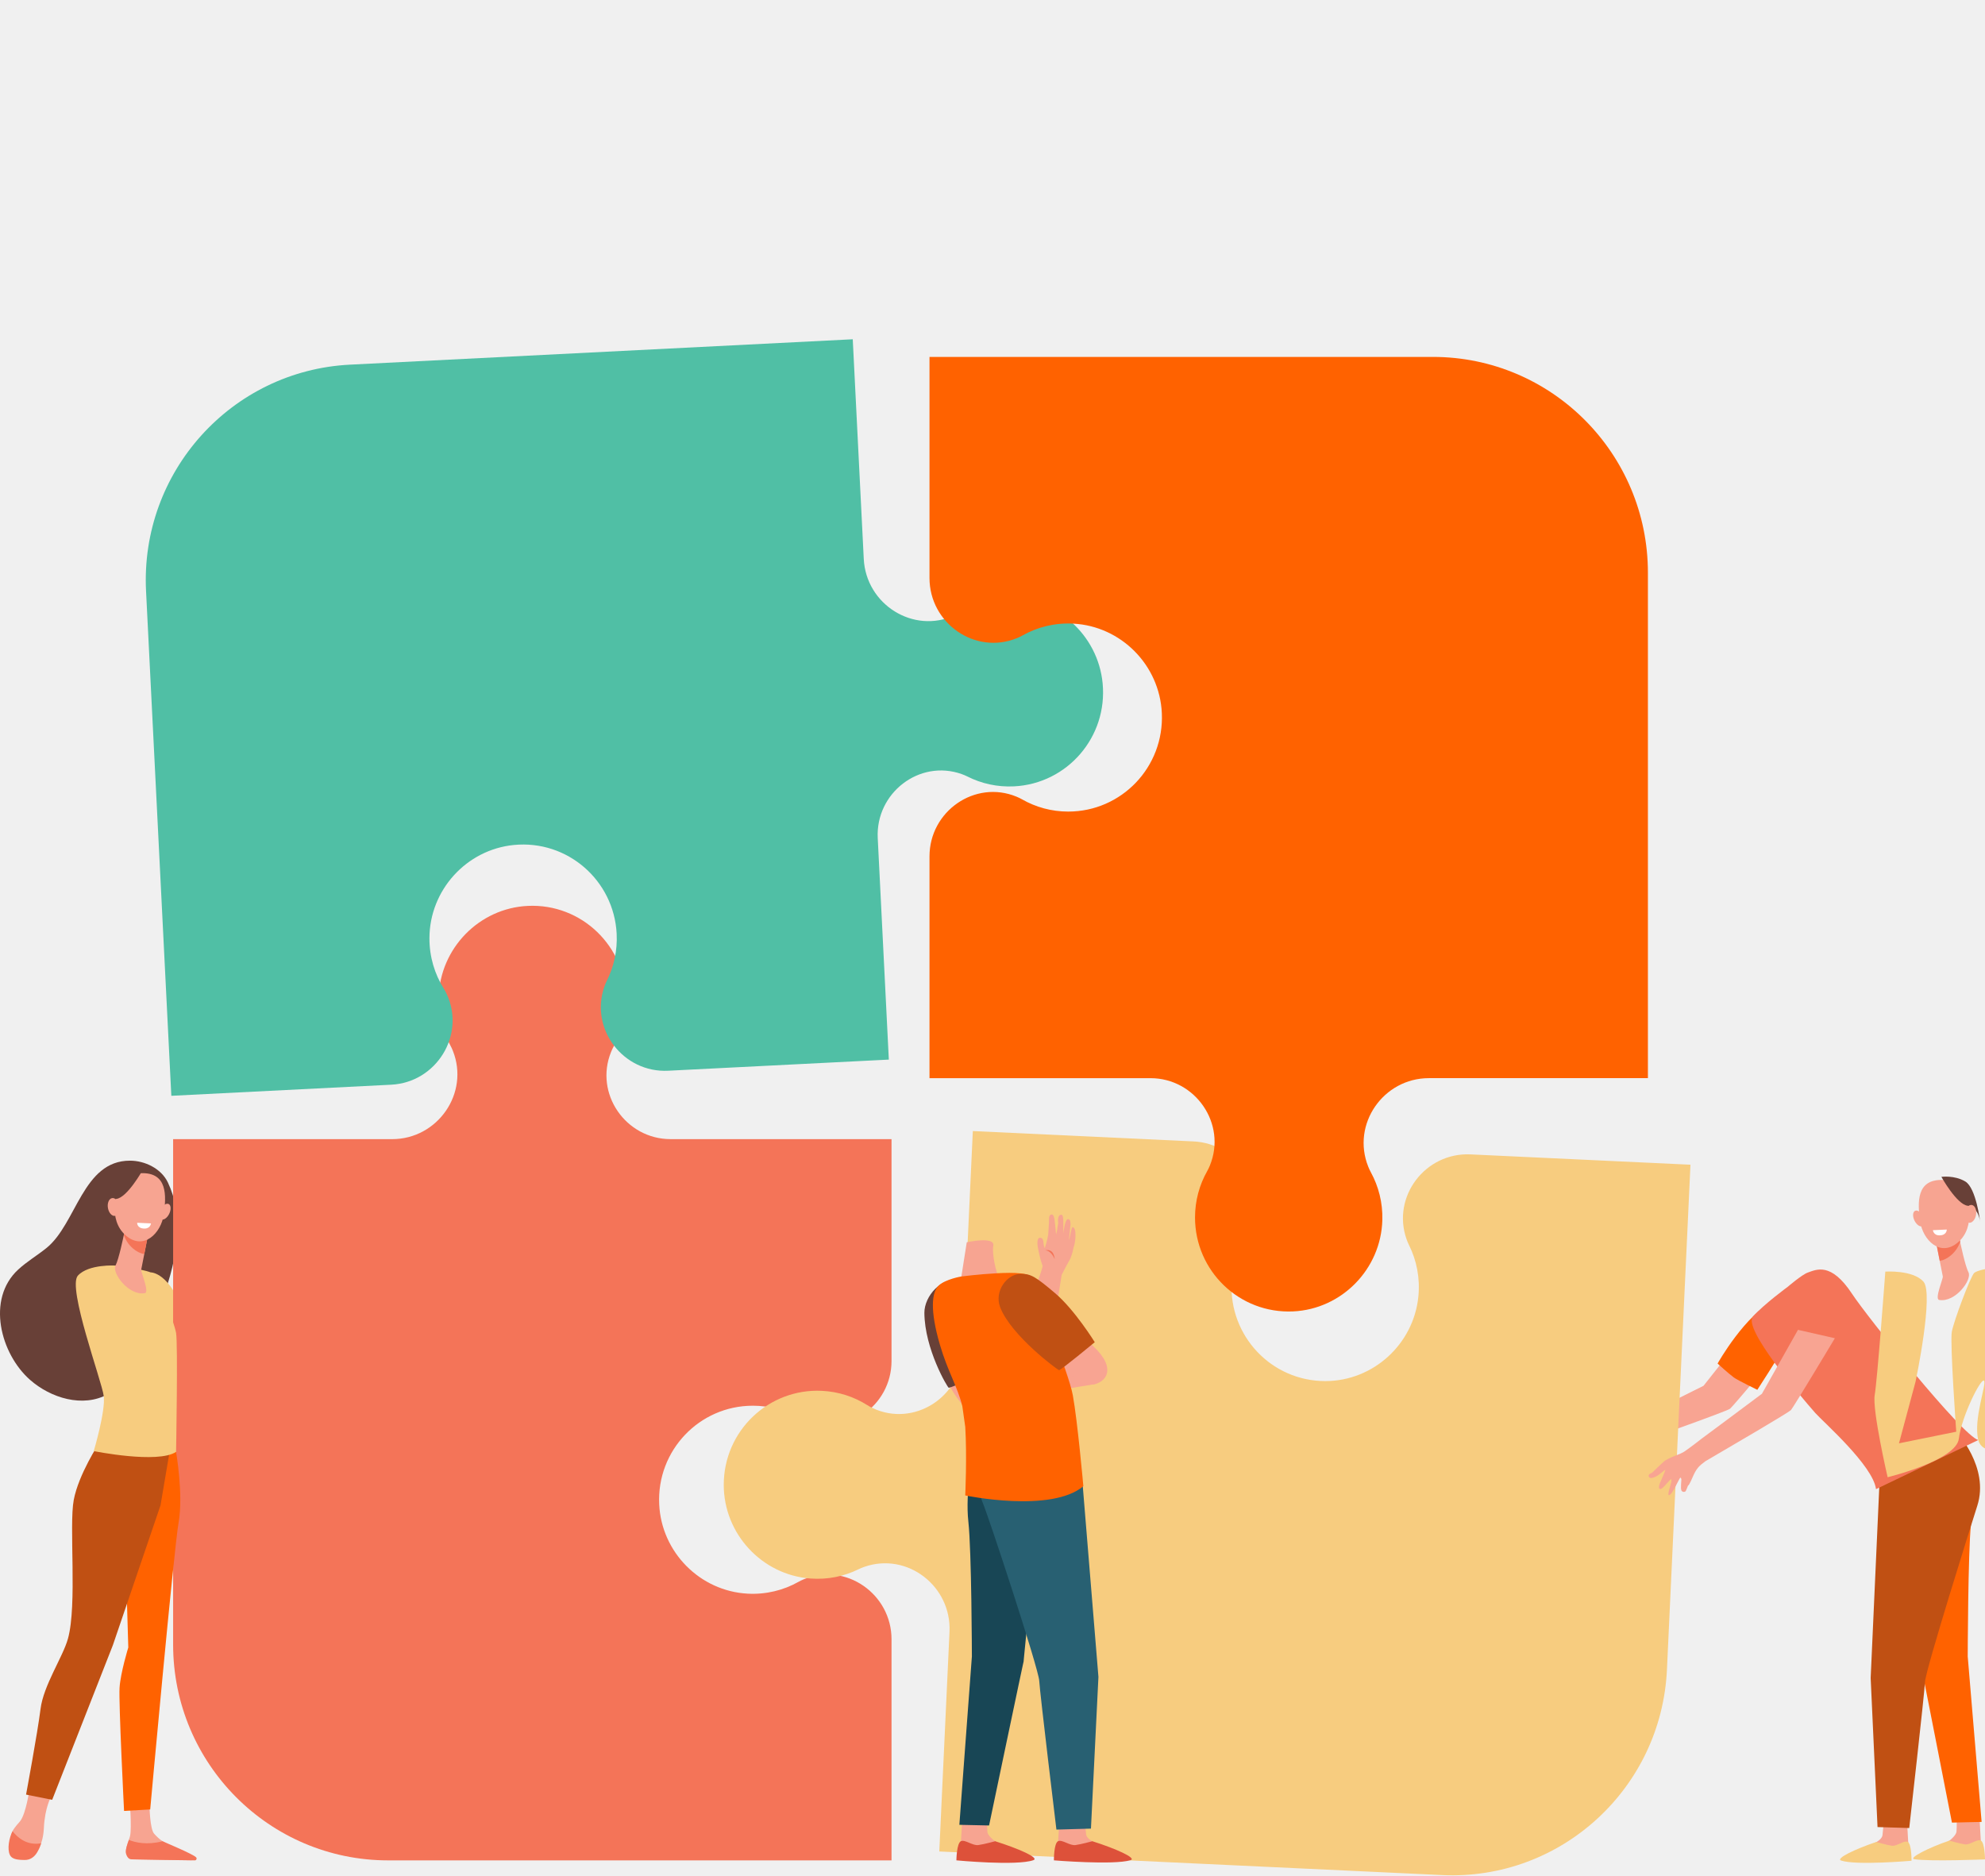
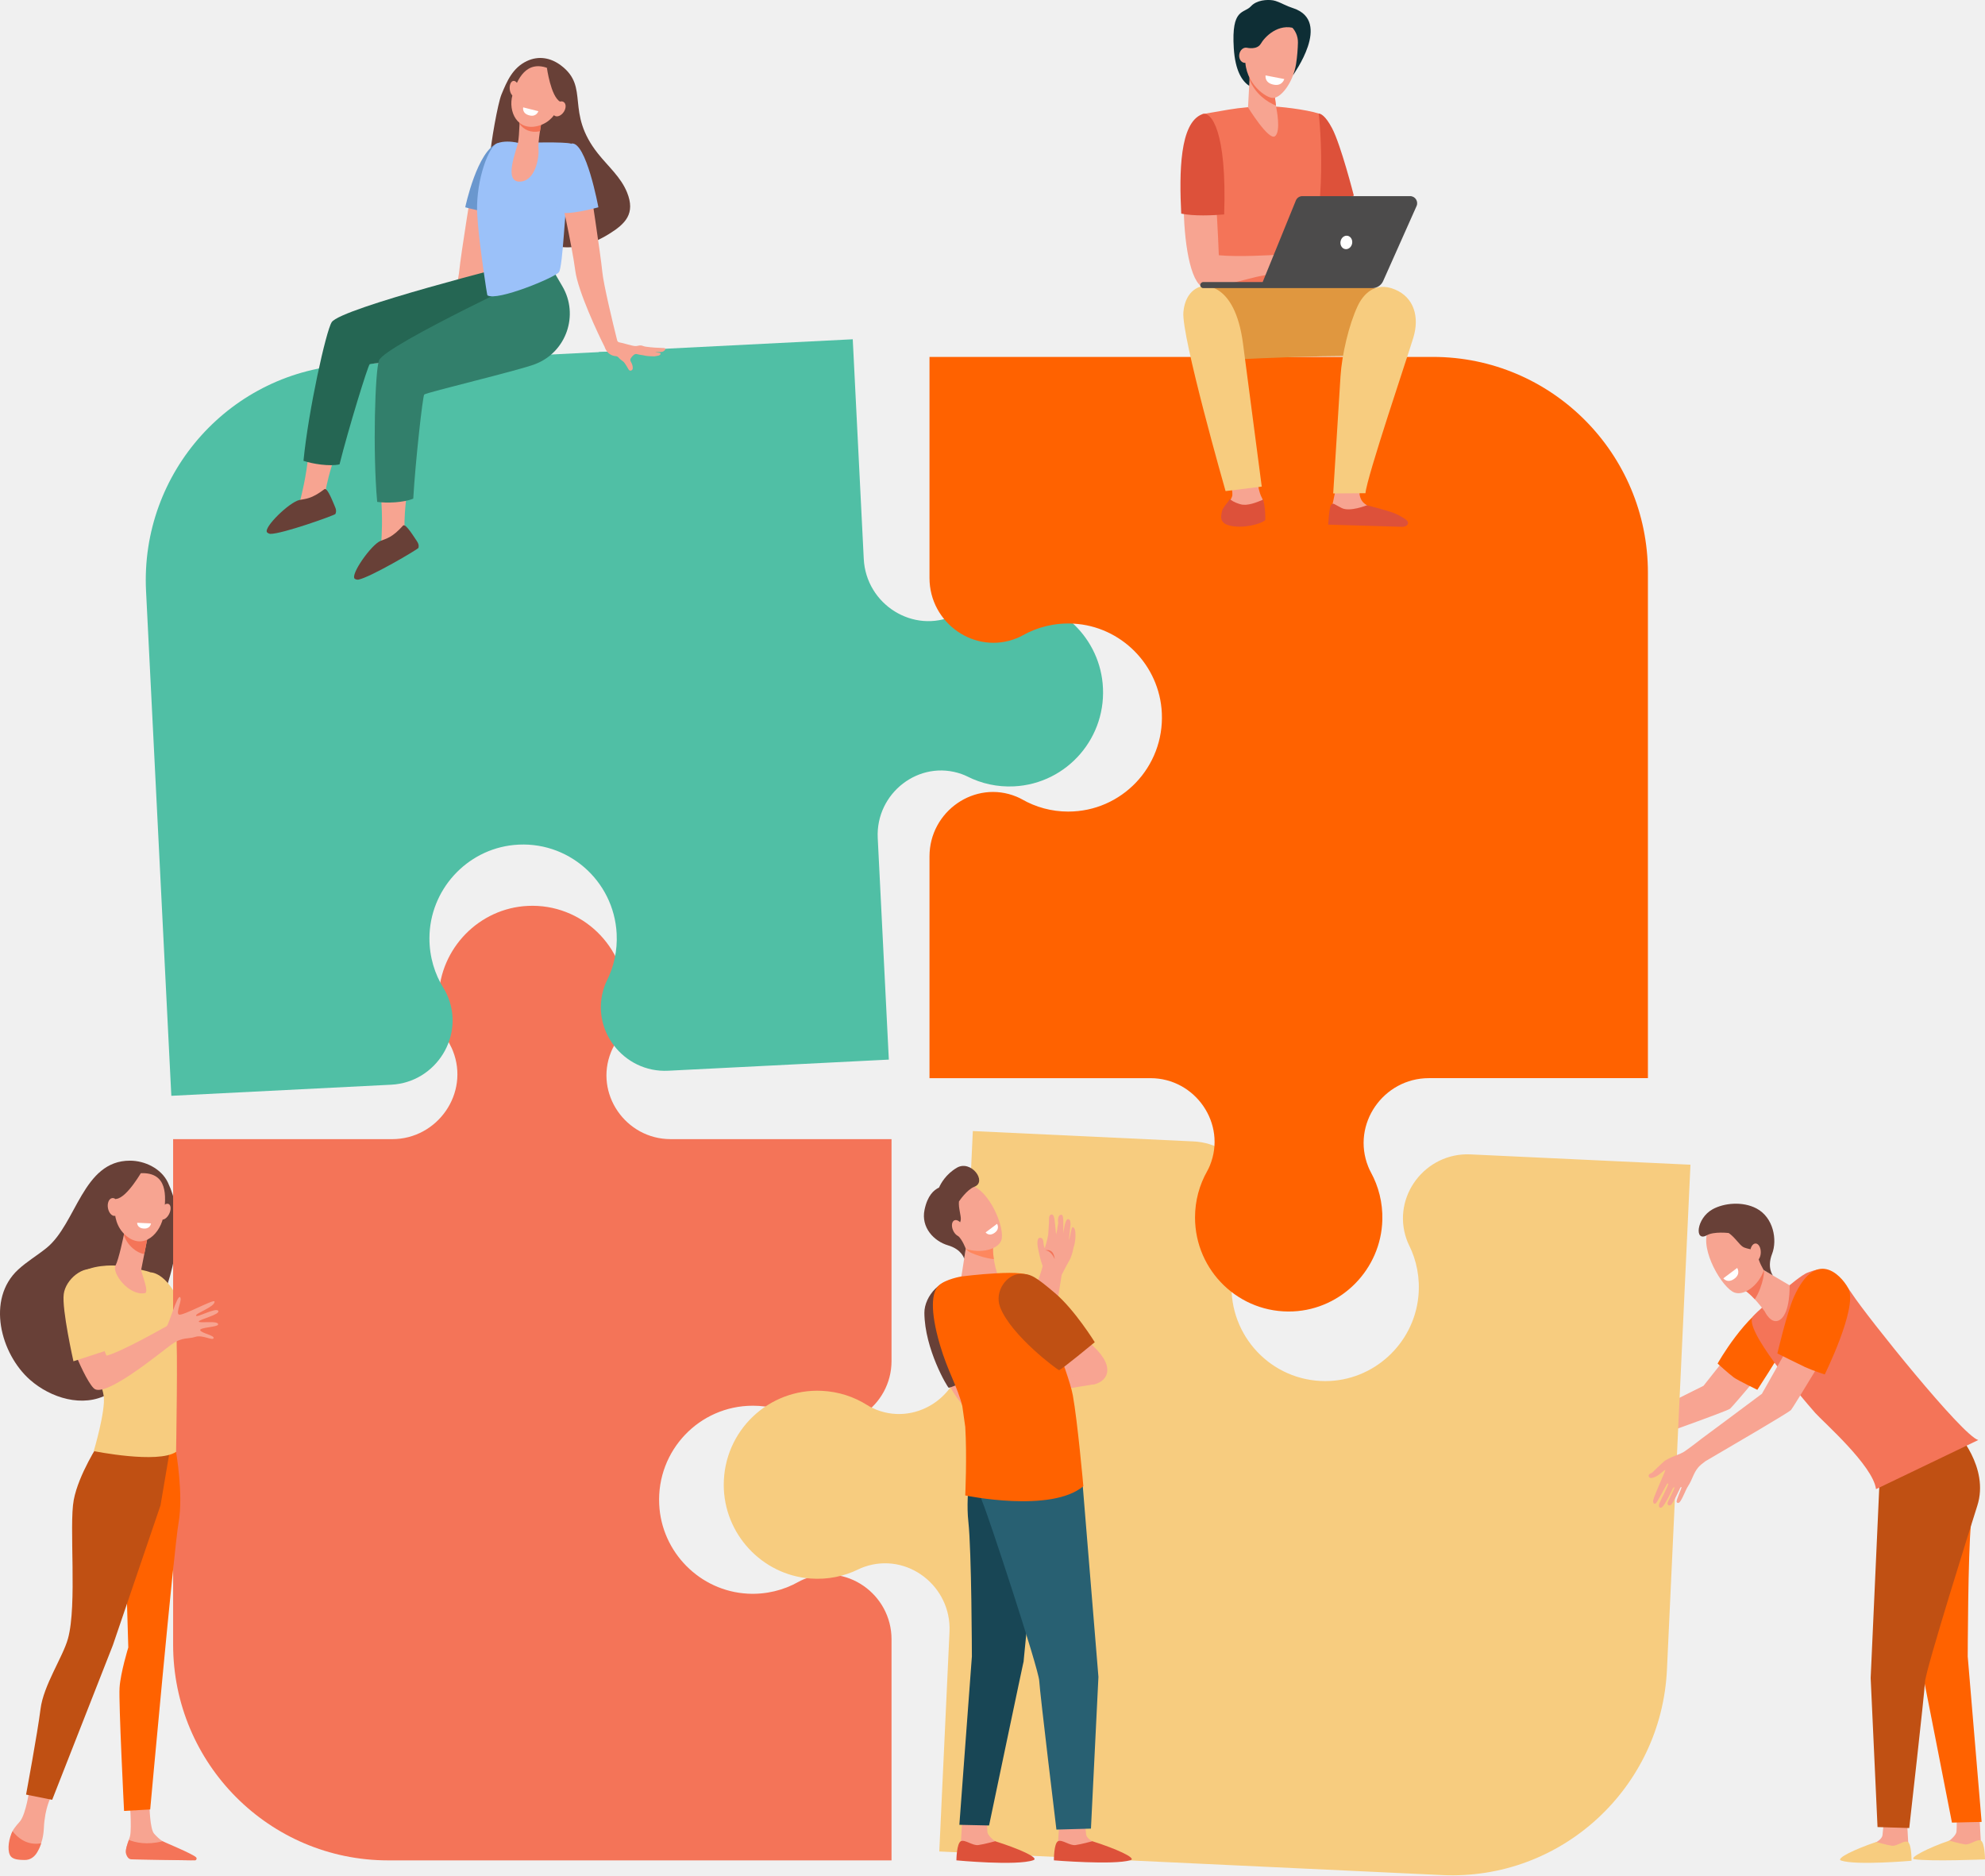
<svg xmlns="http://www.w3.org/2000/svg" width="526" height="497" viewBox="0 0 526 497" fill="none">
  <g clip-path="url(#clip0_692_4740)">
    <path d="M7.77 474.444C7.77 474.444 6.885 480.615 5.363 482.608C4.854 483.277 3.92 484.121 3.309 485.328C2.357 487.21 2.884 490.009 3.585 491.549C3.946 492.34 3.559 492.337 4.383 492.592C6.815 493.346 9.402 492.075 10.438 489.731C11.018 488.422 11.524 486.675 11.626 484.472C11.885 478.868 13.616 476.019 13.616 476.019L7.767 474.441L7.77 474.444Z" fill="#F7A491" />
    <path d="M10.913 488.499C7.138 489.192 4.63 486.971 3.323 485.309C2.363 487.193 1.897 490.004 2.602 491.55C3.224 492.914 5.037 492.873 6.469 492.926C7.979 492.981 9.149 492.137 9.9 490.813C10.249 490.194 10.61 489.425 10.913 488.499Z" fill="#F47458" />
    <path d="M423.915 377.893C427.096 378.411 426.907 378.934 427.317 378.986C427.8 379.051 433.539 376.158 433.539 376.158C433.539 376.158 450.51 367.746 451.412 367.258L463.664 351.781L473.104 356.152C473.104 356.152 459.325 372.605 458.455 373.33C457.582 374.054 433.245 382.624 431.129 383.451C431.129 383.451 428.996 385.408 427.614 386.592C426.234 387.775 424.386 388.243 423.947 388.511C423.883 388.552 422.358 389.359 420.208 389.829C418.354 390.235 419.899 388.97 419.899 388.97C419.899 388.97 423.179 387.579 423.019 387.328C422.894 387.135 421.15 388.003 419.105 388.473C418.578 388.593 418.06 388.713 417.58 388.815C416.323 389.087 415.773 388.365 417.033 387.863C417.478 387.684 418.226 387.41 418.79 387.293C419.399 387.164 419.911 386.846 420.403 386.656C421.38 386.282 422.099 386.022 422.058 385.99C422.009 385.946 422.146 385.73 421.581 385.838C420.903 385.969 419.538 386.583 418.526 386.697C417.952 386.761 416.762 386.974 416.762 386.974C416.762 386.974 414.658 387.176 414.641 386.881C414.609 386.232 415.906 385.873 416.701 385.888C417.201 385.63 418.462 385.443 418.462 385.443C418.462 385.443 420.903 384.476 420.763 384.111C420.708 383.965 419.227 384.19 417.658 384.298C416 384.412 414.798 384.412 414.71 384.091C414.571 383.579 415.889 383.384 415.889 383.384C415.889 383.384 417.053 383.214 417.434 383.126C417.882 383.024 419.192 382.612 419.192 382.612C419.192 382.612 423.685 380.956 423.522 380.622C423.359 380.289 422.617 379.594 422.303 379.594C421.986 379.594 421.421 379.912 421.104 379.915C420.787 379.915 420.106 379.857 420.059 379.457C420.013 379.056 421.77 378.227 421.77 378.227C421.77 378.227 422.995 377.739 423.915 377.888V377.893Z" fill="#F8A492" />
    <path d="M426.886 382.009C425.524 382.225 424.136 381.965 423.534 380.715C423.397 382.199 425.635 382.932 426.886 382.009Z" fill="#FE875E" />
    <path d="M455.137 361.367C455.137 361.367 458.193 364.154 459.464 365.071C460.521 365.834 465.671 368.326 465.671 368.326C465.671 368.326 470.796 360.449 473.037 356.499C475.755 351.707 477.638 344.578 476.994 344.385C475.19 343.842 472.711 343.511 470.421 344.566C462.494 348.218 455.14 361.367 455.14 361.367H455.137Z" fill="#FF6200" />
    <path d="M46.998 326.75C47.187 322.163 46.517 317.631 44.48 313.362C42.728 309.687 38.395 307.604 34.444 307.598C21.895 307.58 20.301 324.299 12.312 330.747C9.871 332.716 7.144 334.323 4.834 336.448C-3.696 344.293 0.145 358.82 7.976 365.698C13.41 370.472 21.951 373.184 28.65 369.452C32.145 367.504 34.798 364.266 36.69 360.719C39.373 355.685 41.105 349.873 43.011 344.509C45.042 338.797 46.744 332.851 46.995 326.753L46.998 326.75Z" fill="#684037" />
    <path d="M49.046 348.967C45.126 337.028 39.952 337.215 39.952 337.215L44.134 362.635C46.555 361.972 49.707 360.49 52.125 359.806C51.325 356.031 50.012 351.906 49.049 348.967H49.046Z" fill="#F7CC7F" />
    <path d="M68.855 389.682L54.526 378.708C54.526 378.708 53.085 368.47 51.153 359.383C48.735 360.069 46.552 361.972 44.134 362.638L47.777 382.985L66.559 392.715L71.864 399.561L73.072 392.534L68.858 389.685L68.855 389.682Z" fill="#F48C7F" />
    <path d="M199.473 372.539C203.923 372.539 208.099 373.716 211.707 375.776C212.164 376.036 212.659 376.273 213.186 376.492C224.197 381.032 236.245 372.623 236.245 360.67V301.892H177.703C165.798 301.892 157.423 289.796 161.945 278.74C162.16 278.211 162.399 277.714 162.658 277.255C164.71 273.629 165.882 269.44 165.882 264.972C165.882 250.816 154.126 239.415 139.881 240.078C126.989 240.677 116.609 251.31 116.248 264.262C116.12 268.87 117.241 273.203 119.289 276.949C119.545 277.416 119.778 277.922 119.994 278.459C124.478 289.697 115.969 301.895 103.913 301.895H45.874V435.828C45.874 467.421 71.384 493.034 102.85 493.034H236.245V434.452C236.245 422.44 224.156 413.979 213.078 418.505C212.548 418.721 212.051 418.957 211.594 419.215C207.648 421.438 203.032 422.61 198.126 422.35C185.488 421.678 175.276 411.367 174.68 398.671C174.007 384.357 185.365 372.542 199.473 372.542V372.539Z" fill="#F47458" />
    <path d="M34.38 477.266C34.38 477.266 34.927 484.222 34.481 486.487C34.243 487.699 32.925 490.192 33.53 491.328C34.135 492.468 34.828 492.754 34.828 492.754L50.533 493.008C51.389 493.023 50.824 492.468 50.135 491.956C49.005 491.121 48.095 490.569 44.486 488.813C44.25 488.699 43.395 488.149 43.086 487.959C42.304 487.477 41.518 486.721 40.84 485.964C39.711 484.702 39.615 478.572 39.615 478.572L34.38 477.266Z" fill="#F7A491" />
    <path d="M43.086 487.963C38.934 489.035 35.861 488.308 34.144 487.609C33.702 488.872 33.114 490.458 33.425 491.373C33.806 492.492 34.35 492.743 34.828 492.758C38.622 492.857 48.726 492.994 51.619 493.032C52.023 493.038 52.244 492.562 51.985 492.249C51.267 491.387 43.395 488.153 43.084 487.963H43.086Z" fill="#F47458" />
    <path d="M46.654 384.773C46.654 384.773 48.633 396.071 47.332 403.478C46.031 410.885 39.801 479.539 39.801 479.539L32.875 479.933C32.875 479.933 31.423 451.256 31.682 447.267C31.941 443.279 33.998 436.606 33.998 436.606L33.309 413.45L42.05 383.031L46.654 384.776V384.773Z" fill="#FF6200" />
    <path d="M26.298 382.399C26.298 382.399 20.845 390.659 19.544 397.499C18.246 404.336 20.498 425.347 17.999 434.308C16.646 439.158 11.521 446.647 10.741 452.914C9.961 459.182 6.906 475.599 6.906 475.599L13.829 476.981L29.918 435.982L42.539 398.925L45.772 379.84L26.292 382.402L26.298 382.399Z" fill="#C05013" />
    <path d="M30.713 335.395C30.713 335.395 23.49 334.933 20.635 338.066C17.778 341.198 26.973 365.986 27.491 369.975C28.009 373.963 24.843 384.566 24.843 384.566C24.843 384.566 41.806 388.002 46.657 384.774C46.657 384.774 47.175 356.096 46.657 353.247C46.139 350.399 41.809 338.814 40.77 337.674C39.731 336.535 30.716 335.395 30.716 335.395H30.713Z" fill="#F7CC7F" />
    <path d="M33.117 325.683C33.117 325.683 33.079 325.896 33.012 326.262C32.689 328.009 31.449 333.806 30.611 335.398C29.598 337.324 34.077 343.465 38.387 342.714C39.67 342.492 37.301 337.072 37.415 336.497C37.633 335.398 37.927 333.899 38.23 332.362C38.401 331.495 38.573 330.615 38.736 329.788C39.196 327.439 39.574 325.52 39.574 325.52L33.117 325.68V325.683Z" fill="#F7A491" />
    <path d="M33.012 326.262C33.079 325.896 33.117 325.683 33.117 325.683L39.574 325.52C39.574 325.52 39.199 327.439 38.736 329.788C38.576 330.609 38.404 331.483 38.232 332.348C37.234 332.199 36.193 331.711 35.148 330.793C34.01 329.791 33.262 328.585 32.811 327.299C32.889 326.887 32.956 326.533 33.006 326.265L33.012 326.262Z" fill="#F47458" />
    <path d="M37.464 310.912C37.464 310.912 34.42 310.558 32.511 313.042C30.602 315.525 28.548 323.204 33.285 327.379C38.026 331.554 42.708 326.827 43.404 321.816C44.099 316.805 44.367 310.731 37.464 310.912Z" fill="#F7A491" />
    <path d="M36.341 324.059L40.013 324.225C40.013 324.225 39.865 325.622 38.25 325.595C36.277 325.563 36.344 324.059 36.344 324.059H36.341Z" fill="white" />
    <path d="M44.806 321.745C44.242 322.852 43.29 323.466 42.685 323.115C42.08 322.765 42.047 321.584 42.612 320.477C43.177 319.369 44.128 318.756 44.733 319.106C45.339 319.457 45.371 320.638 44.806 321.745Z" fill="#F7A491" />
    <path d="M37.805 310.089C37.805 310.089 33.739 317.391 30.829 317.73C27.919 318.066 27.538 321.949 27.538 321.949C27.538 321.949 28.577 313.008 31.458 311.281C34.339 309.557 37.805 310.089 37.805 310.089Z" fill="#684037" />
    <path d="M31.592 319.568C31.827 320.865 31.353 322.054 30.529 322.223C29.706 322.393 28.848 321.481 28.609 320.184C28.373 318.887 28.848 317.698 29.671 317.528C30.495 317.359 31.353 318.27 31.592 319.568Z" fill="#F7A491" />
    <path d="M326.355 339.931C326.562 335.469 327.929 331.335 330.147 327.811C330.426 327.367 330.688 326.879 330.93 326.362C335.961 315.531 328.156 303.055 316.266 302.497L257.788 299.75L255.053 358.464C254.497 370.402 242.071 378.239 231.28 373.187C230.762 372.944 230.279 372.684 229.837 372.401C226.327 370.174 222.213 368.804 217.766 368.594C203.681 367.933 191.791 379.191 191.785 393.508C191.779 406.463 201.871 417.373 214.74 418.338C219.317 418.682 223.679 417.762 227.503 415.88C227.98 415.647 228.492 415.433 229.04 415.243C240.43 411.27 252.169 420.374 251.607 432.464L248.898 490.673L382.147 496.928C413.578 498.404 440.252 474.016 441.722 442.457L447.952 308.67L389.666 305.935C377.718 305.374 368.734 317.103 372.721 328.428C372.91 328.968 373.123 329.479 373.358 329.95C375.387 334.011 376.338 338.695 375.849 343.603C374.592 356.249 363.854 366.008 351.198 366.014C336.927 366.02 325.7 354.078 326.361 339.928L326.355 339.931Z" fill="#F7CC7F" />
    <path d="M280.763 481.858C280.763 481.858 280.393 487.997 280.391 488.009C280.254 488.789 279.721 490.714 279.721 491.421C279.721 494.083 292.31 489.163 289.487 487.982C289.231 487.877 287.893 487.068 287.811 486.162C287.683 484.766 287.354 481.943 287.354 481.943L280.763 481.855V481.858Z" fill="#F7A491" />
    <path d="M289.458 487.961C289.458 487.961 286.502 488.776 284.988 488.978C283.475 489.182 281.479 487.467 280.408 487.932C279.229 488.44 279.276 493.027 279.276 493.027C279.276 493.027 295.124 494.333 299.582 492.984C301.349 492.449 295.5 489.857 289.458 487.961Z" fill="#DD513A" />
    <path d="M255.012 481.859C255.012 481.859 254.642 487.998 254.639 488.01C254.503 488.79 253.97 490.715 253.97 491.422C253.97 494.084 266.559 489.164 263.736 487.983C263.48 487.878 261.746 486.467 261.661 485.561C261.533 484.165 261.6 481.944 261.6 481.944L255.009 481.859H255.012Z" fill="#F7A491" />
    <path d="M263.707 487.961C263.707 487.961 260.751 488.776 259.237 488.978C257.724 489.182 255.728 487.467 254.657 487.932C253.478 488.44 253.432 493.027 253.432 493.027C253.432 493.027 269.353 494.55 273.831 492.984C275.569 492.376 269.748 489.857 263.707 487.961Z" fill="#DD513A" />
    <path d="M505.307 482.109C505.307 482.109 505.644 488.14 505.647 488.155C505.772 488.92 506.261 490.813 506.261 491.509C506.261 494.124 494.705 489.288 497.295 488.131C497.531 488.026 498.756 487.234 498.835 486.343C498.954 484.973 499.254 482.197 499.254 482.197L505.304 482.112L505.307 482.109Z" fill="#F7A491" />
    <path d="M497.185 488.155C497.185 488.155 499.897 488.955 501.288 489.154C502.676 489.355 504.509 487.67 505.493 488.125C506.575 488.625 506.532 493.133 506.532 493.133C506.532 493.133 491.984 494.416 487.893 493.09C486.272 492.564 491.641 490.019 497.187 488.155H497.185Z" fill="#F7CC7F" />
    <path d="M524.548 481.801C524.548 481.801 524.888 487.831 524.888 487.846C525.013 488.612 525.502 490.505 525.502 491.2C525.502 493.815 513.947 488.98 516.536 487.823C516.769 487.717 518.361 486.332 518.44 485.441C518.559 484.071 518.495 481.888 518.495 481.888L524.545 481.804L524.548 481.801Z" fill="#F7A491" />
    <path d="M516.568 487.795C516.568 487.795 519.281 488.596 520.672 488.795C522.06 488.996 523.893 487.31 524.877 487.766C525.959 488.266 526.003 492.774 526.003 492.774C526.003 492.774 511.557 493.37 507.277 492.73C505.592 492.479 511.025 489.659 516.571 487.795H516.568Z" fill="#F7CC7F" />
    <path d="M521.123 386.006C521.123 386.006 523.081 396.18 522.284 403.893C521.486 411.607 521.422 439.011 521.422 439.011L525.104 482.841L517.241 483.025C517.241 483.025 508.673 439.201 508.831 440.326C508.991 441.45 505.958 409.468 505.958 409.468L516.173 385.039L521.12 386.003L521.123 386.006Z" fill="#FF6200" />
    <path d="M257.864 385.033C257.864 385.033 255.731 395.387 256.601 403.238C257.471 411.089 257.538 438.984 257.538 438.984L254.22 483.611L262.092 483.784C262.092 483.784 271.428 439.177 271.253 440.322C271.078 441.467 274.384 408.915 274.384 408.915L263.256 384.051L257.867 385.033H257.864Z" fill="#184655" />
    <path d="M259.947 384.543C259.947 384.543 258.556 393.866 260.294 397.957C262.031 402.047 275.208 442.172 275.382 445.442C275.557 448.711 279.937 484.875 279.937 484.875L289.089 484.617L291.07 444.413L286.924 393.884L282.899 381.109L259.947 384.545V384.543Z" fill="#286072" />
    <path d="M518.381 379.434C518.381 379.434 527.254 388.816 523.954 399.065C522.63 403.182 510.265 442.507 510.105 445.721C509.945 448.935 505.924 484.461 505.924 484.461L497.522 484.207L495.703 444.707L498.104 391.486L503.203 382.51L518.381 379.434Z" fill="#C05013" />
    <path d="M251.47 366.658C251.659 367.313 251.77 367.532 252.009 367.973C253.563 370.816 257.171 374.871 257.171 374.871L259.962 368.557C259.962 368.557 259.508 366.573 258.716 363.742C256.022 364.449 253.452 364.858 251.464 366.661L251.47 366.658Z" fill="#F8A492" />
    <path d="M163.406 247.484C163.63 251.946 162.67 256.191 160.801 259.917C160.566 260.387 160.353 260.896 160.164 261.436C156.201 272.705 165.169 284.366 177.06 283.765L235.529 280.813L232.59 222.108C231.993 210.173 243.604 201.165 254.829 205.144C255.367 205.334 255.873 205.548 256.342 205.784C260.049 207.66 264.277 208.624 268.724 208.399C282.806 207.689 293.556 195.327 292.182 181.075C290.939 168.178 279.841 158.302 266.94 158.591C262.351 158.693 258.097 160.035 254.473 162.279C254.022 162.559 253.531 162.819 253.007 163.062C242.056 168.125 229.491 160.204 228.885 148.114L225.969 89.914L92.744 96.64C61.318 98.227 37.121 125.093 38.701 156.645L45.4 290.409L103.674 287.466C115.62 286.865 123.43 274.318 118.373 263.435C118.131 262.914 117.872 262.429 117.59 261.982C115.18 258.137 113.781 253.568 113.795 248.636C113.827 235.929 123.573 225.171 136.171 223.935C150.375 222.541 162.699 233.337 163.409 247.484H163.406Z" fill="#50BFA5" />
    <path d="M283.077 215.085C278.627 215.085 274.451 213.908 270.843 211.848C270.386 211.588 269.891 211.348 269.364 211.132C258.353 206.592 246.305 215.001 246.305 226.954V285.732H304.847C316.752 285.732 325.127 297.828 320.605 308.884C320.389 309.413 320.151 309.91 319.892 310.368C317.84 313.994 316.667 318.184 316.667 322.652C316.667 336.808 328.424 348.209 342.669 347.546C355.56 346.947 365.941 336.314 366.301 323.362C366.43 318.754 365.309 314.421 363.26 310.675C363.004 310.208 362.772 309.702 362.556 309.165C358.069 297.927 366.578 285.729 378.637 285.729H436.676V151.796C436.676 120.202 411.166 94.59 379.699 94.59H246.305V153.172C246.305 165.184 258.393 173.645 269.472 169.119C270.002 168.903 270.499 168.667 270.956 168.409C274.902 166.186 279.518 165.011 284.424 165.274C297.062 165.946 307.274 176.257 307.87 188.953C308.543 203.267 297.185 215.082 283.077 215.082V215.085Z" fill="#FF6200" />
    <path d="M267.473 361.18C267.473 361.18 251.904 367.912 251.4 367.783C251.077 367.701 245.016 357.513 244.949 347.935C244.92 343.512 249.494 338.188 254.602 339.24C257.171 339.769 257.133 340.488 260.937 346.036C264.74 351.585 267.473 361.18 267.473 361.18Z" fill="#684037" />
    <path d="M258.859 370.059L269.946 354.465C269.993 354.328 270.095 354.05 270.249 353.623C270.808 352.075 271.969 348.858 272.982 345.653L272.993 345.618C273.31 344.499 273.986 342.544 274.637 340.656C275.362 338.556 276.261 335.949 276.293 335.505C276.264 335.429 276.212 335.292 276.142 335.111C275.734 334.05 275.184 331.529 274.992 330.43C274.867 329.732 274.745 328.034 275.572 328.034C276.872 328.034 276.252 329.732 276.852 330.789C277.073 330.082 277.518 328.677 277.754 327.257L277.972 323.941C278.013 323.692 277.748 321.863 278.662 321.863H278.706C279.523 321.925 279.506 323.871 279.846 327.158C279.954 326.778 280.062 326.322 280.143 325.904C280.134 325.679 280.297 324.692 280.42 324.169C280.254 323.251 280.35 321.808 281.322 321.942C281.808 322.009 281.77 324.028 281.77 324.028C281.764 324.306 281.735 326.439 281.752 326.86C281.851 326.144 282.241 323.09 283.004 323.09C283.635 323.09 283.688 323.911 283.673 324.563C283.664 324.949 283.269 328.253 283.245 328.639C283.542 328.136 283.897 325.223 284.191 325.223C285.425 325.223 284.98 329.366 284.526 330.448C284.482 330.559 284.438 330.775 284.386 331.026C284.232 331.765 283.973 333.001 283.33 334.109C282.556 335.438 281.488 337.553 281.325 337.878C281.205 338.538 280.833 340.914 280.367 343.903C280.166 345.182 279.948 346.582 279.721 348.034H279.71C279.669 348.347 279.436 349.346 278.56 353.095C277.361 358.225 277.236 358.447 277.184 358.541C276.663 359.467 264.708 375.765 264.199 376.46L263.899 376.869L258.865 370.064L258.859 370.059Z" fill="#F7A491" />
    <path d="M268.817 370.311L290.203 366.811C290.203 366.811 287.771 360.66 286.9 360.66C286.03 360.66 270.729 367.366 270.729 367.366L269.513 369.82L268.817 370.311Z" fill="#F8A492" />
    <path d="M278.81 360.355C278.81 360.355 286.9 368.019 290.553 366.71C294.205 365.401 295.715 360.928 286.804 354.383C278.831 348.525 278.81 360.352 278.81 360.352V360.355Z" fill="#F8A492" />
    <path d="M279.48 333.689C279.48 333.689 278.58 331.378 276.977 331.375C276.977 331.375 277.873 331.051 278.639 331.661C279.404 332.272 279.477 333.689 279.477 333.689H279.48Z" fill="#F47458" />
    <path d="M256.179 329.224L254.753 338.287C254.753 338.287 260.192 342.673 263.361 341.747C266.021 340.97 264.196 337.481 264.196 337.481C264.196 337.481 262.779 332.642 263.212 330.106C263.646 327.57 256.179 329.227 256.179 329.227V329.224Z" fill="#F7A491" />
    <path d="M254.753 338.286C254.753 338.286 257.011 339.773 259.115 339.601C261.219 339.428 264.196 337.477 264.196 337.477L263.783 336.068C263.783 336.068 258.338 335.271 258.198 335.358C258.062 335.443 254.753 338.286 254.753 338.286Z" fill="#F7A491" />
    <path d="M284.293 369.818C283.091 363.253 274.381 342.826 273.686 339.066C273.348 337.237 268.648 337.196 264.176 337.436C259.45 337.687 254.753 338.289 254.753 338.289C254.753 338.289 250.568 338.978 248.729 340.711C246.89 342.444 246.398 347.232 249.046 356.325C251.136 363.501 253.726 367.443 255.006 372.673C255.265 374.426 255.489 376.155 255.783 378.177C256.254 385.996 255.777 396.322 255.777 396.322C255.777 396.322 278.554 401.067 287.075 393.867C287.075 393.867 285.524 376.547 284.293 369.821V369.818Z" fill="#FF6200" />
    <path d="M290.099 355.706C290.099 355.706 281.162 363.113 280.638 363.113C280.303 363.113 267.883 353.941 265.017 346.406C263.434 342.239 266.757 337.579 270.552 337.594C273.182 337.605 274.352 338.286 279.57 342.701C284.788 347.116 290.096 355.703 290.096 355.703L290.099 355.706Z" fill="#C05013" />
    <path d="M464.519 348.899C467.423 345.644 473.747 341.013 473.747 341.013C473.747 341.013 477.512 337.781 479.049 337.25C481.31 336.467 485.18 334.38 490.779 342.9C494.787 348.998 520.069 380.568 524.222 381.632L497.118 394.652C496.376 388.434 482.981 376.685 481.051 374.494C476.741 369.594 461.769 351.979 464.519 348.899Z" fill="#F47458" />
-     <path d="M447.431 393.66C448.351 392.31 448.752 390.362 450.027 388.874C450.455 388.375 451.136 387.814 451.91 387.253C458.033 383.656 473.98 374.385 474.6 373.666C475.336 372.813 486.219 354.657 486.219 354.657L476.444 352.434L466.891 369.371C466.093 370.008 450.929 381.26 450.929 381.26C450.929 381.26 447.914 383.627 446.264 384.734C445.432 385.222 444.623 385.538 443.916 385.786C443.025 386.096 441.332 386.946 440.988 387.247C440.59 387.598 439.792 388.351 439.321 388.81C438.846 389.269 438.273 389.789 438.049 390.061C437.915 390.227 437.496 390.455 437.188 390.61C436.731 390.841 436.789 391.522 437.281 391.662C437.746 391.793 438.372 391.501 438.762 391.317C439.859 390.8 441.201 389.4 441.271 389.573C441.34 389.745 439.978 392.74 439.845 393.094C439.711 393.447 439.372 394.421 439.845 394.595C440.317 394.768 441.108 393.746 441.422 393.442C441.736 393.138 442.638 391.995 442.786 392.026C442.934 392.058 442.951 392.168 442.876 392.714C442.8 393.259 441.786 396.105 442.209 396.24C442.632 396.375 443.427 394.961 443.741 394.421C444.055 393.881 445.117 391.636 445.266 391.61C445.414 391.584 445.535 391.893 445.54 392.145C445.546 392.398 445.308 394.44 445.54 394.96C445.773 395.479 446.368 395.436 446.601 395.265C446.834 395.093 447.267 393.683 447.325 393.647C447.383 393.61 447.428 393.66 447.428 393.66H447.431Z" fill="#F8A492" />
-     <path d="M499.588 336.999C499.588 336.999 506.802 336.503 509.669 339.623C512.536 342.743 507.606 366.14 507.606 366.14L503.206 382.507L518.378 379.431C518.378 379.431 516.686 355.808 517.204 352.955C517.722 350.103 522.067 338.517 523.109 337.383C524.15 336.246 533.191 335.107 533.191 335.107C533.191 335.107 540.438 334.611 543.308 337.74C546.175 340.87 543.051 363.717 543.051 363.717L537.028 383.021C537.028 383.021 525.614 387.181 524.222 381.632C522.831 376.083 526.587 366.506 525.717 365.891C524.847 365.276 519.771 375.456 519.076 381.264C518.381 387.072 500.196 391.493 500.196 391.493C500.196 391.493 496.082 373.682 496.776 369.695C497.471 365.707 499.585 337.005 499.585 337.005L499.588 336.999Z" fill="#F7CC7F" />
-     <path d="M519.076 327.472C519.076 327.472 519.135 327.688 519.202 328.054C519.528 329.802 520.777 335.595 521.621 337.187C522.637 339.11 518.164 345.254 513.851 344.506C512.568 344.287 514.934 338.864 514.82 338.289C514.602 337.19 514.308 335.691 514.003 334.154C513.831 333.287 513.659 332.407 513.496 331.58C513.033 329.232 512.655 327.313 512.655 327.313L519.076 327.475V327.472Z" fill="#F7A491" />
-     <path d="M519.202 328.054C519.135 327.688 519.076 327.472 519.076 327.472L512.655 327.31C512.655 327.31 513.036 329.229 513.496 331.577C513.656 332.398 513.828 333.272 514.003 334.137C515.001 333.991 516.043 333.503 517.088 332.588C518.226 331.589 518.974 330.383 519.428 329.097C519.349 328.685 519.282 328.331 519.233 328.063L519.202 328.054Z" fill="#F47458" />
-     <path d="M514.74 312.706C514.74 312.706 517.787 312.349 519.699 314.829C521.611 317.31 523.674 324.985 518.927 329.167C514.178 333.348 509.492 328.627 508.793 323.617C508.095 318.607 507.824 312.533 514.74 312.706Z" fill="#F7A491" />
-     <path d="M515.87 325.85L512.194 326.021C512.194 326.021 512.339 327.418 513.956 327.394C515.931 327.362 515.867 325.859 515.867 325.859L515.87 325.85Z" fill="white" />
-     <path d="M507.352 323.555C507.92 324.662 508.874 325.273 509.479 324.921C510.084 324.568 510.113 323.387 509.545 322.28C508.977 321.173 508.023 320.562 507.418 320.914C506.813 321.267 506.784 322.448 507.352 323.555Z" fill="#F7A491" />
-     <path d="M514.44 311.886C514.44 311.886 518.497 319.197 521.41 319.545C524.323 319.892 524.71 323.774 524.71 323.774C524.71 323.774 523.662 314.836 520.777 313.115C517.893 311.393 514.437 311.892 514.437 311.892L514.44 311.886Z" fill="#684037" />
-     <path d="M520.63 321.384C520.392 322.681 520.866 323.871 521.69 324.043C522.514 324.215 523.375 323.305 523.613 322.008C523.852 320.711 523.378 319.522 522.554 319.35C521.73 319.178 520.869 320.087 520.63 321.384Z" fill="#F7A491" />
+     <path d="M447.431 393.66C448.351 392.31 448.752 390.362 450.027 388.874C450.455 388.375 451.136 387.814 451.91 387.253C458.033 383.656 473.98 374.385 474.6 373.666C475.336 372.813 486.219 354.657 486.219 354.657L476.444 352.434L466.891 369.371C466.093 370.008 450.929 381.26 450.929 381.26C450.929 381.26 447.914 383.627 446.264 384.734C445.432 385.222 444.623 385.538 443.916 385.786C443.025 386.096 441.332 386.946 440.988 387.247C440.59 387.598 439.792 388.351 439.321 388.81C438.846 389.269 438.273 389.789 438.049 390.061C437.915 390.227 437.496 390.455 437.188 390.61C436.731 390.841 436.789 391.522 437.281 391.662C437.746 391.793 438.372 391.501 438.762 391.317C439.859 390.8 441.201 389.4 441.271 389.573C441.34 389.745 439.978 392.74 439.845 393.094C439.711 393.447 438.148 396.939 438.067 397.716C437.985 398.493 438.454 398.674 438.8 398.391C439.1 398.145 441.614 393.485 441.614 393.485C441.614 393.485 441.937 392.892 442.062 393.231C442.187 393.57 439.912 397.809 439.69 398.505C439.469 399.2 439.644 399.77 440.287 399.527C441.067 399.229 443.217 394.557 443.217 394.557C443.217 394.557 443.497 393.976 443.689 394.177C443.881 394.379 441.885 397.952 441.861 398.364C441.838 398.776 442.208 399.183 442.749 398.838C443.383 398.432 445.269 394.245 445.269 394.245C445.269 394.245 445.502 393.967 445.575 394.163C445.647 394.359 444.163 397.526 444.274 397.988C444.367 398.376 444.716 398.297 444.716 398.297C445.493 398.297 446.515 395.013 447.434 393.663L447.431 393.66Z" fill="#F8A492" />
+     <path d="M56.601 354.635C56.86 353.887 53.245 353.285 53.05 352.531C52.858 351.777 57.616 351.716 57.785 351.053C58.099 349.831 52.57 350.796 52.678 350.223C52.789 349.65 58.44 348.373 57.829 347.395C57.218 346.416 52.105 349.332 51.95 348.666C51.796 347.999 56.947 346.381 56.857 344.923C56.807 344.143 48.4 348.812 47.425 348.388C46.45 347.964 48.473 344.3 47.699 343.757C46.922 343.214 44.693 351.205 44.157 351.473C43.622 351.739 32.264 358.249 28.222 359.283C27.73 357.925 26.671 356.09 26.237 354.807C23.97 356.429 22.285 357.241 19.946 358.72C21.642 362.985 24.055 367.657 25.236 368.195C28.833 369.825 42.743 358.243 45.522 356.259C48.301 354.276 49.893 354.918 51.77 354.293C53.65 353.668 56.342 355.389 56.601 354.644V354.635Z" fill="#F7A491" />
+     <path d="M19.462 360.763C19.462 360.763 16.349 346.957 16.89 342.951C17.428 338.945 22.172 335.214 25.457 336.599C28.743 337.984 30.233 357.256 30.233 357.256L19.465 360.763H19.462Z" fill="#F7CC7F" />
+     <path d="M465.782 335.671L474.224 340.632C474.224 340.632 474.463 347.869 471.701 349.748C469.385 351.326 467.624 347.539 467.624 347.539C467.624 347.539 464.484 343.171 462.101 341.81C459.715 340.448 465.782 335.668 465.782 335.668V335.671Z" fill="#F7A491" />
+     <path d="M483.539 364.251C483.539 364.251 480.356 363.235 478.313 362.297C476.945 361.669 470.979 358.688 470.979 358.688C470.979 358.688 473.552 347.796 475.289 343.878C481.671 329.505 488.92 339.416 489.904 341.727C492.104 346.896 483.536 364.251 483.536 364.251H483.539Z" fill="#FF6200" />
+     <path d="M467.199 338.853C466.882 340.363 466.146 342.546 465.008 344.343C464.077 343.332 463.032 342.341 462.101 341.81C461.001 341.181 461.699 339.826 462.773 338.546C464.289 336.962 465.782 335.668 465.782 335.668L467.403 336.623C467.508 337.243 467.304 338.353 467.196 338.856L467.199 338.853Z" fill="#F47458" />
+     <path d="M257.206 331.963C258.568 332.609 261.263 333.491 263.361 333.704C263.16 332.436 263.047 331.095 263.215 330.105C263.416 328.933 261.932 328.658 260.279 328.699C258.114 328.886 256.182 329.225 256.182 329.225L255.908 330.966C256.319 331.402 256.752 331.75 257.206 331.966V331.963Z" fill="#FE875E" />
+     <path d="M249.317 318.77C249.093 318.77 251.467 328.894 255.14 330.635C258.812 332.377 264.292 331.468 265.322 328.742C266.46 325.727 262.31 315.398 257.145 314.086C251.977 312.774 249.317 318.77 249.317 318.77Z" fill="#F7A491" />
+     <path d="M253.568 309.469C250.635 311.17 249.288 313.689 248.834 314.723C247.457 315.38 245.79 316.797 244.99 320.622C244.006 325.323 247.504 328.949 251.211 330.039C254.919 331.129 255.492 333.592 255.492 333.592L255.911 330.942C255.911 330.942 255.088 328.634 253.845 327.48C252.605 326.325 254.433 324.64 254.593 323.266C254.718 322.209 253.941 320.155 254.11 318.419C254.11 318.419 256.17 315.284 258.201 314.51C261.664 313.189 257.331 307.287 253.566 309.467L253.568 309.469Z" fill="#684037" />
+     <path d="M255.131 325.032C255.611 326.201 255.416 327.364 254.692 327.627C253.97 327.89 252.995 327.154 252.515 325.985C252.035 324.816 252.23 323.653 252.954 323.393C253.676 323.13 254.651 323.864 255.131 325.035V325.032Z" fill="#F7A491" />
+     <path d="M461.385 323.235C461.527 323.059 468.468 331.731 467.612 335.801C466.757 339.871 462.561 343.582 459.645 342.562C456.42 341.435 450.423 331.223 452.573 326.265C454.724 321.306 461.385 323.238 461.385 323.238V323.235Z" fill="#F7A491" />
+     <path d="M453.787 320.495C456.813 318.807 461.749 318.321 465.436 320.259C469.97 322.643 471.003 328.638 469.583 332.297C468.162 335.955 469.789 338.023 469.789 338.023L467.385 336.612C467.385 336.612 465.98 334.409 465.797 332.656C465.613 330.9 463.064 331.212 461.818 330.415C460.861 329.801 459.636 327.812 458.088 326.777C458.088 326.777 454.182 326.295 452.265 327.379C448.991 329.223 449.457 322.915 453.79 320.495H453.787Z" fill="#684037" />
+     <path d="M456.659 338.786L460.334 336.027C460.334 336.027 461.306 337.517 459.726 338.78C457.8 340.317 456.662 338.786 456.662 338.786H456.659Z" fill="white" />
+     <path d="M463.768 331.879C463.745 333.179 464.359 334.245 465.136 334.257C465.913 334.269 466.562 333.226 466.585 331.925C466.608 330.625 465.994 329.559 465.217 329.547C464.44 329.535 463.792 330.578 463.768 331.879Z" fill="#F7A491" />
+     <path d="M261.175 326.613L264.205 324.34C264.205 324.34 265.005 325.57 263.701 326.61C262.112 327.878 261.175 326.616 261.175 326.616V326.613Z" fill="white" />
+     <path d="M332.434 121.914C332.434 121.914 333.103 129.669 334.334 131.816C335.565 133.964 334.27 137.613 334.206 138.115C334.142 138.618 331.616 139.331 327.6 138.904C323.585 138.478 323.652 137.546 323.975 136.041C324.298 134.536 326.434 132.605 326.564 131.173C326.693 129.742 325.334 124.588 325.334 124.588L332.434 121.914Z" fill="#F7A491" />
+     <path d="M327.1 139.504C322.965 139.063 323.477 137.023 323.812 135.475C324.021 134.505 325.206 133.362 325.913 132.281C326.282 132.576 326.885 133.099 328.68 133.631C330.546 134.183 333.101 133.091 334.727 132.404C335.306 134.572 335.336 137.339 335.28 137.76C335.213 138.277 331.235 139.945 327.1 139.504Z" fill="#DD513A" />
+     <path d="M360.458 128.547C360.458 128.547 359.623 131.238 361.119 133.02C362.617 134.8 368.839 136.547 369.654 137.511C370.472 138.475 370.408 139.296 370.408 139.296L352.944 138.814L353.133 133.52L353.937 129.716L360.452 128.55L360.458 128.547Z" fill="#F7A491" />
+     <path d="M362.207 133.906C362.207 133.906 357.72 135.729 355.552 134.648C353.384 133.567 353.451 133.269 352.822 133.672C352.193 134.075 351.969 139.039 351.969 139.039L371.606 139.618C372.971 139.586 373.664 138.575 372.555 137.71C371.793 137.117 370.914 136.719 370.413 136.43C368.877 135.545 362.207 133.903 362.207 133.903V133.906Z" fill="#DD513A" />
+     <path d="M108.051 129.441C107.221 134.181 107.163 138.601 107.184 139.133C107.192 139.387 107.768 140.521 107.786 140.787C105.307 146.017 100.682 147.942 96.611 149.026C98.322 146.563 101.04 144.015 101.064 143.335C101.101 142.251 101.494 137.377 100.901 130.847C103.694 131.548 105.257 130.268 108.048 129.444L108.051 129.441Z" fill="#F7A491" />
+     <path d="M106.808 139.283C107.46 138.558 109.861 142.544 110.457 143.397C111.132 144.355 110.94 145.074 110.859 145.226C110.646 145.62 97.999 153.091 94.915 153.623C94.624 153.673 94.117 153.489 93.992 153.375C92.787 152.302 98.334 144.393 100.828 143.353C102.437 142.681 103.869 142.544 106.808 139.283Z" fill="#684037" />
+     <path d="M89.042 120.144C87.343 124.643 86.461 128.976 86.382 129.499C86.344 129.75 86.7 130.975 86.665 131.235C83.254 135.907 78.353 136.926 74.151 137.224C76.293 135.127 79.436 133.137 79.587 132.471C79.829 131.413 81.121 126.7 81.758 120.173C84.371 121.388 86.144 120.424 89.042 120.141V120.144Z" fill="#F7A491" />
+     <path d="M85.978 129.641C86.755 129.05 88.367 133.418 88.795 134.368C89.278 135.434 88.955 136.107 88.847 136.238C88.565 136.586 74.748 141.544 71.617 141.486C71.32 141.48 70.86 141.202 70.755 141.068C69.772 139.788 76.698 133.062 79.34 132.51C81.048 132.153 82.48 132.288 85.975 129.638L85.978 129.641Z" fill="#684037" />
+     <path d="M158.587 93.315C158.779 93.306 175.905 92.441 175.905 92.441C175.905 92.441 168.798 97.569 168.653 97.569C168.507 97.569 162.993 95.384 162.751 95.384C162.51 95.384 158.584 93.315 158.584 93.315H158.587Z" fill="#50BFA5" />
+     <path d="M349.452 30.086C349.909 30.106 351.163 30.527 352.994 34.001C355.333 38.442 358.753 51.853 358.753 51.853L348.544 55.669L347.232 52.87L345.073 31.319C345.073 31.319 349.324 30.08 349.449 30.086H349.452Z" fill="#DD513A" />
+     <path d="M335.958 28.156C338.877 28.159 346.1 29.015 349.452 30.09C349.452 30.09 351.914 51.341 347.235 67.49C346.187 71.104 348.102 82.476 348.102 82.476L317.855 82.075C317.855 82.075 321.437 54.587 320.09 50.149C318.739 45.708 318.707 30.237 318.707 30.237C318.707 30.237 318.914 30.204 325.502 29.062C328.575 28.527 332.842 28.156 335.958 28.159V28.156Z" fill="#F47458" />
+     <path d="M344.688 76.074C344.688 76.074 365.568 74.911 370.23 77.745C374.892 80.579 366.918 94.496 366.918 94.496C366.918 94.496 352.388 93.824 323.931 95.472C317.191 95.864 316.612 77.83 317.872 76.337C319.132 74.844 344.688 76.074 344.688 76.074Z" fill="#E0973F" />
+     <path d="M329.381 91.068C330.217 97.405 334.346 128.958 334.346 128.958L324.763 130.15C324.763 130.15 312.977 88.967 313.583 82.671C314.188 76.371 318.6 75.842 318.6 75.842C318.6 75.842 327.176 74.294 329.384 91.071L329.381 91.068Z" fill="#F7CC7F" />
+     <path d="M318.378 32.595C321.207 31.531 322.589 57.114 322.971 67.645C327.979 68.13 336.709 67.648 338.883 67.484C339.904 67.408 342.261 66.54 343.277 66.406C344.319 66.269 345.262 66.198 345.774 66.286C345.963 66.318 351.181 68.463 351.629 68.933C352.182 69.515 353.68 70.987 353.427 71.621C353.174 72.258 350.546 69.851 350.546 69.851L349.263 69.126C350.861 70.692 353.91 72.758 353.471 73.509C353.043 74.242 350.293 72.147 348.335 70.719C350.017 72.244 352.103 74.97 351.623 75.396C351.189 75.779 348.815 72.621 346.277 71.712C345.337 71.376 344.4 72.308 343.658 72.422C343.114 72.504 342.273 72.682 341.74 72.53L338.993 71.747C338.056 71.832 338.033 72.39 337.087 72.591C335.99 72.825 334.189 73.073 332.789 73.415C324.74 75.39 322.054 76.308 319.589 76.305C312.125 76.302 311.691 35.11 318.376 32.595H318.378Z" fill="#F7A491" />
+     <path d="M359.798 81.038C361.148 78.186 364.218 74.473 369.619 76.708C374.77 78.841 376.152 84.082 374.528 89.45C372.904 94.817 362.204 126.373 361.829 130.712L353.285 130.77C353.285 130.77 354.836 105.786 355.217 99.746C355.584 93.935 357.461 85.976 359.795 81.041L359.798 81.038Z" fill="#F7CC7F" />
+     <path d="M313.009 56.613C312.48 45.825 312.556 32.531 318.579 30.264C320.957 29.37 325.144 34.752 324.391 56.832C321.175 57.098 316.455 57.314 313.009 56.613Z" fill="#DD513A" />
+     <path d="M373.667 51.977H345.107C344.351 51.977 343.67 52.435 343.385 53.139L334.59 74.746H318.847C318.408 74.746 318.05 75.106 318.05 75.55C318.05 75.994 318.408 76.353 318.847 76.353H363.656C364.887 76.353 366.005 75.626 366.511 74.492L375.366 54.621C375.919 53.379 375.017 51.977 373.667 51.977Z" fill="#4C4B4B" />
+     <path d="M358.29 64.558C358.098 65.528 357.257 66.176 356.413 66.007C355.569 65.837 355.042 64.911 355.234 63.941C355.427 62.971 356.268 62.322 357.111 62.492C357.955 62.661 358.482 63.584 358.29 64.558Z" fill="white" />
+     <path d="M342.745 2.195C341.883 1.903 341.036 1.576 340.219 1.179C339.293 0.731 338.094 0.206 337.338 0.089C335.743 -0.16 333.005 0.007 331.494 1.652C329.611 3.703 326.265 2.023 326.937 12.766C327.699 24.93 334.436 23.595 334.599 23.387C334.762 23.18 340.606 15.606 340.606 15.606C340.606 15.606 342.648 20.094 342.648 19.928C342.648 19.77 353.081 5.684 342.742 2.189L342.745 2.195Z" fill="#0E2E35" />
+     <path d="M337.632 24.291L338.214 28.636C338.214 28.636 339.517 34.897 337.841 36.104C336.165 37.311 330.714 28.458 330.714 28.458L331.291 17.445L337.632 24.291Z" fill="#F7A491" />
+     <path d="M331.104 21.016C332.489 24.773 335.787 27.081 338.126 27.976L337.634 24.291L331.293 17.445L331.107 21.013L331.104 21.016Z" fill="#F47458" />
+     <path d="M337.288 5.465C340.838 4.889 344.025 7.755 343.935 11.326C343.897 12.877 343.769 14.814 343.449 16.901C342.678 21.917 339.267 26.335 337.015 25.941C334.762 25.546 329.088 21.219 330.086 14.078C330.703 9.669 333.56 6.069 337.288 5.465Z" fill="#F7A491" />
+     <path d="M335.359 19.992L340.317 20.945C340.317 20.945 339.843 22.82 337.652 22.464C334.978 22.032 335.359 19.992 335.359 19.992Z" fill="white" />
+     <path d="M132.874 25.054C134.337 21.516 135.827 17.969 139.628 16.178C142.704 14.729 145.916 15.272 148.649 17.338C156.393 23.184 149.644 29.624 158.459 40.709C161.197 44.154 164.512 46.936 166.153 50.971C168.449 56.622 165.714 59.333 161.331 62.039C140.352 74.985 129.355 48.403 129.751 42.322C130.045 37.799 131.934 27.334 132.876 25.054H132.874Z" fill="#684037" />
+     <path d="M111.1 93.955C111.985 93.815 114.133 92.269 114.892 92.129C115.48 92.021 116.752 91.828 117.293 91.746C117.957 89.26 121.326 75.697 121.705 71.72C122.115 67.414 125.147 48.781 125.147 48.781L133.002 50.216C133.002 50.216 129.739 64.55 128.837 71.498C128.063 77.468 121.539 90.89 120.709 92.305C120.709 92.34 120.709 92.372 120.707 92.407C120.581 94.513 119.569 93.812 119.569 93.812L117.925 94.233C117.925 94.233 112.113 94.794 111.732 94.934C111.354 95.074 110.216 94.093 111.1 93.952V93.955Z" fill="#F7A491" />
+     <path d="M137.367 69.812L144.872 91.031C144.872 91.031 132.812 93.31 128.305 94.139C123.797 94.969 98.608 96.074 97.97 96.524C97.496 96.857 92.293 113.754 89.971 123.071C87.334 123.653 82.82 122.954 80.42 122.125C81.718 108.795 86.403 87.674 87.904 85.374C90.349 81.628 137.37 69.812 137.37 69.812H137.367Z" fill="#256653" />
+     <path d="M146.126 70.913L149.036 75.903C153.468 83.503 150.069 93.279 141.895 96.464C141.851 96.482 141.807 96.499 141.764 96.514C137.492 98.177 112.954 104.003 112.413 104.564C112.008 104.978 110.053 122.556 109.509 132.145C107.026 133.215 102.463 133.376 99.949 133.01C98.736 119.672 99.396 98.045 100.441 95.503C102.143 91.366 146.126 70.91 146.126 70.91V70.913Z" fill="#327F6B" />
+     <path d="M131.995 37.89C126.442 39.78 123.285 54.935 123.285 54.935C123.285 54.935 131.995 57.378 134.227 56.095C134.227 56.095 136.761 44.82 137.669 45.215L131.995 37.887V37.89Z" fill="#6A97CE" />
+     <path d="M137.259 37.844C137.116 37.844 136.91 37.795 136.7 37.728C135.67 37.544 133.415 37.272 131.66 38.014C129.527 38.917 126.221 47.364 126.416 56.03C126.495 57.356 126.576 58.543 126.643 59.37C127.181 65.917 129.053 78.204 129.155 78.268C131.701 79.913 147.057 73.534 148.111 72.135C149.167 70.735 149.79 53.716 150.302 52.865L151.312 38.064C149.531 37.529 139.992 37.821 137.262 37.839L137.259 37.844Z" fill="#9BC1F9" />
+     <path d="M176.298 92.427C176.225 92.243 176.065 92.24 175.902 92.234C174.313 92.184 172.724 92.114 171.15 91.877C170.888 91.837 170.629 91.778 170.387 91.682C169.948 91.506 169.517 91.509 169.072 91.632C168.833 91.699 168.589 91.711 168.341 91.711C167.541 91.708 165.263 90.928 164.09 90.723C163.822 90.677 163.61 90.472 163.543 90.209C162.39 85.633 159.92 75.366 159.597 71.992C159.186 67.676 156.218 48.211 156.218 48.211L148.274 50.434C148.274 50.434 151.545 64.801 152.447 71.767C153.145 77.146 158.5 88.561 160.179 91.842C160.999 94.285 162.838 94.352 163.266 94.405C163.511 94.434 163.735 94.557 163.895 94.744C164.186 95.083 164.518 95.378 164.896 95.62C165.178 95.799 165.394 96.032 165.58 96.304C165.917 96.798 166.22 97.315 166.517 97.835C166.715 98.18 166.921 98.288 167.215 98.206C167.53 98.118 167.681 97.885 167.675 97.499C167.666 96.929 167.486 96.415 167.201 95.927C166.933 95.471 166.953 95.208 167.265 94.787C167.442 94.548 167.628 94.314 167.861 94.121C168.1 93.926 168.35 93.779 168.673 93.823C169.244 93.966 169.82 94.083 170.405 94.148L170.885 94.247C170.902 94.247 171.147 94.302 171.147 94.302C171.187 94.314 172.031 94.405 172.322 94.408C172.555 94.408 172.931 94.422 173.251 94.44C173.542 94.454 174.153 94.302 174.176 94.302C174.458 94.297 174.709 94.194 174.918 94.004C175.005 93.926 175.087 93.841 175.043 93.707C175.003 93.584 174.909 93.534 174.784 93.511C174.592 93.476 173.606 93.356 173.617 93.315C173.911 93.315 174.828 93.294 175.122 93.286C175.518 93.274 175.858 93.134 176.132 92.842C176.239 92.728 176.364 92.611 176.292 92.427H176.298Z" fill="#F7A491" />
+     <path d="M151.408 38.041C155.328 37.325 158.564 54.938 158.564 54.938C158.564 54.938 149.851 57.38 147.622 56.098C147.622 56.098 145.087 44.822 144.179 45.217L151.408 38.038V38.041Z" fill="#9BC1F9" />
+     <path d="M143.484 32.395C143.484 32.395 142.494 37.529 142.692 39.556C142.89 41.581 141.938 48.109 137.669 48.132C133.4 48.155 136.857 39.834 137.262 37.847C137.666 35.86 137.76 29.719 137.76 29.719L143.487 32.398L143.484 32.395Z" fill="#F7A491" />
+     <path d="M137.669 32.801C137.736 31.121 137.757 29.719 137.757 29.719L143.484 32.398C143.484 32.398 143.28 33.447 143.079 34.785C140.574 35.291 138.758 34.359 137.669 32.801Z" fill="#F47458" />
+     <path d="M145.576 18.225C145.576 18.225 147.782 19.455 148.588 22.117C149.394 24.782 148.477 31.654 142.776 33.313C137.076 34.973 134.608 29.529 135.781 25.275C136.953 21.021 139.508 15.63 145.573 18.225H145.576Z" fill="#F7A491" />
+     <path d="M138.644 28.456L142.66 29.47C142.66 29.47 142.177 31.001 140.396 30.607C138.225 30.124 138.641 28.453 138.641 28.453L138.644 28.456Z" fill="white" />
+     <path d="M135.071 23.625C135.181 24.768 135.81 25.641 136.473 25.577C137.137 25.513 137.582 24.531 137.471 23.389C137.361 22.246 136.732 21.373 136.069 21.437C135.405 21.501 134.96 22.48 135.071 23.625Z" fill="#F7A491" />
+     <path d="M144.907 17.879C144.907 17.879 145.94 25.546 148.41 26.931C150.878 28.313 149.845 31.717 149.845 31.717C149.845 31.717 152.086 23.819 150.133 21.283C148.18 18.747 144.907 17.882 144.907 17.882V17.879Z" fill="#684037" />
+     <path d="M146.947 28.03C146.277 29.029 146.28 30.207 146.952 30.663C147.625 31.116 148.713 30.674 149.382 29.675C150.052 28.676 150.049 27.498 149.377 27.043C148.704 26.587 147.616 27.031 146.947 28.03Z" fill="#F7A491" />
+     <path d="M331.651 14.931C331.462 16.035 330.58 16.801 329.684 16.646C328.788 16.491 328.217 15.468 328.407 14.364C328.596 13.262 329.477 12.494 330.374 12.649C331.27 12.806 331.84 13.826 331.651 14.931Z" fill="#F7A491" />
+     <path d="M330.374 12.647C330.374 12.647 333.098 13.328 334.11 11.566C335.123 9.804 338.737 6.008 343.335 7.583C347.933 9.158 339.29 3.756 338.921 3.756C338.551 3.756 334.139 3.727 334.139 3.727C334.139 3.727 330.738 6.537 330.615 6.844C330.493 7.154 329.512 10.52 329.512 10.52L330.374 12.65V12.647Z" fill="#0E2E35" />
  </g>
  <defs>
    <clipPath id="clip0_692_4740">
      <rect width="526" height="497" fill="white" />
    </clipPath>
  </defs>
</svg>
